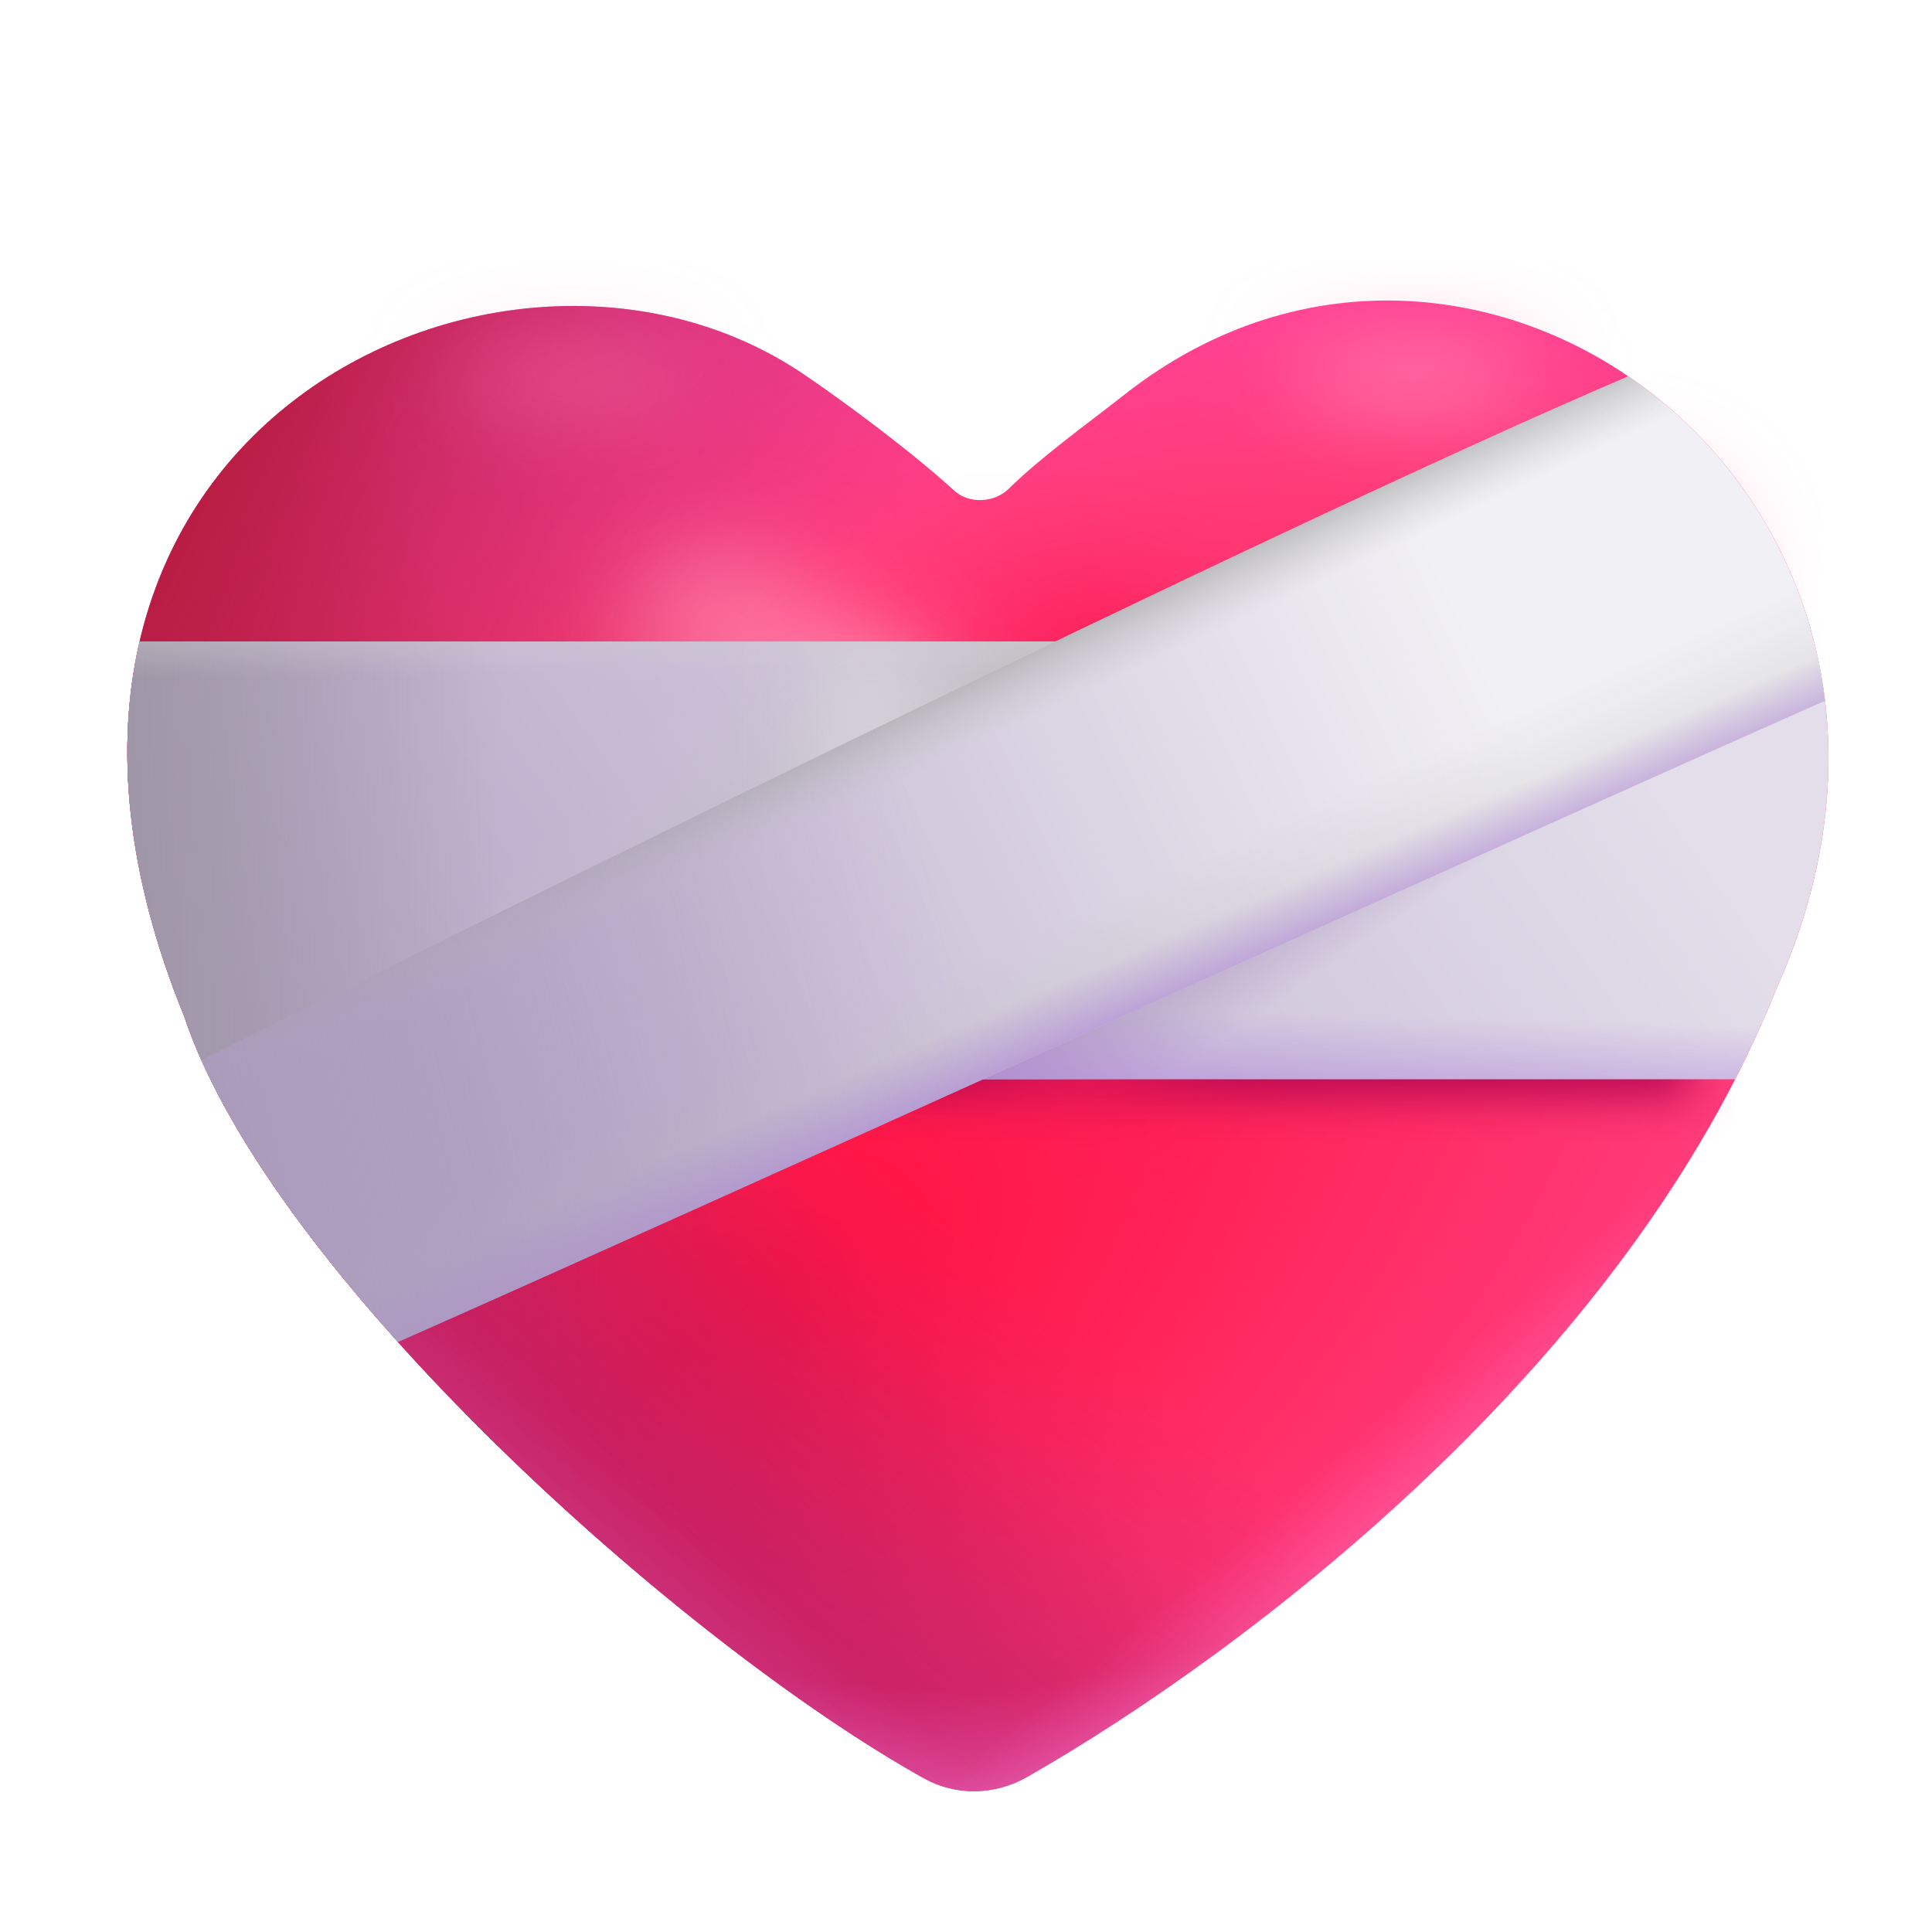
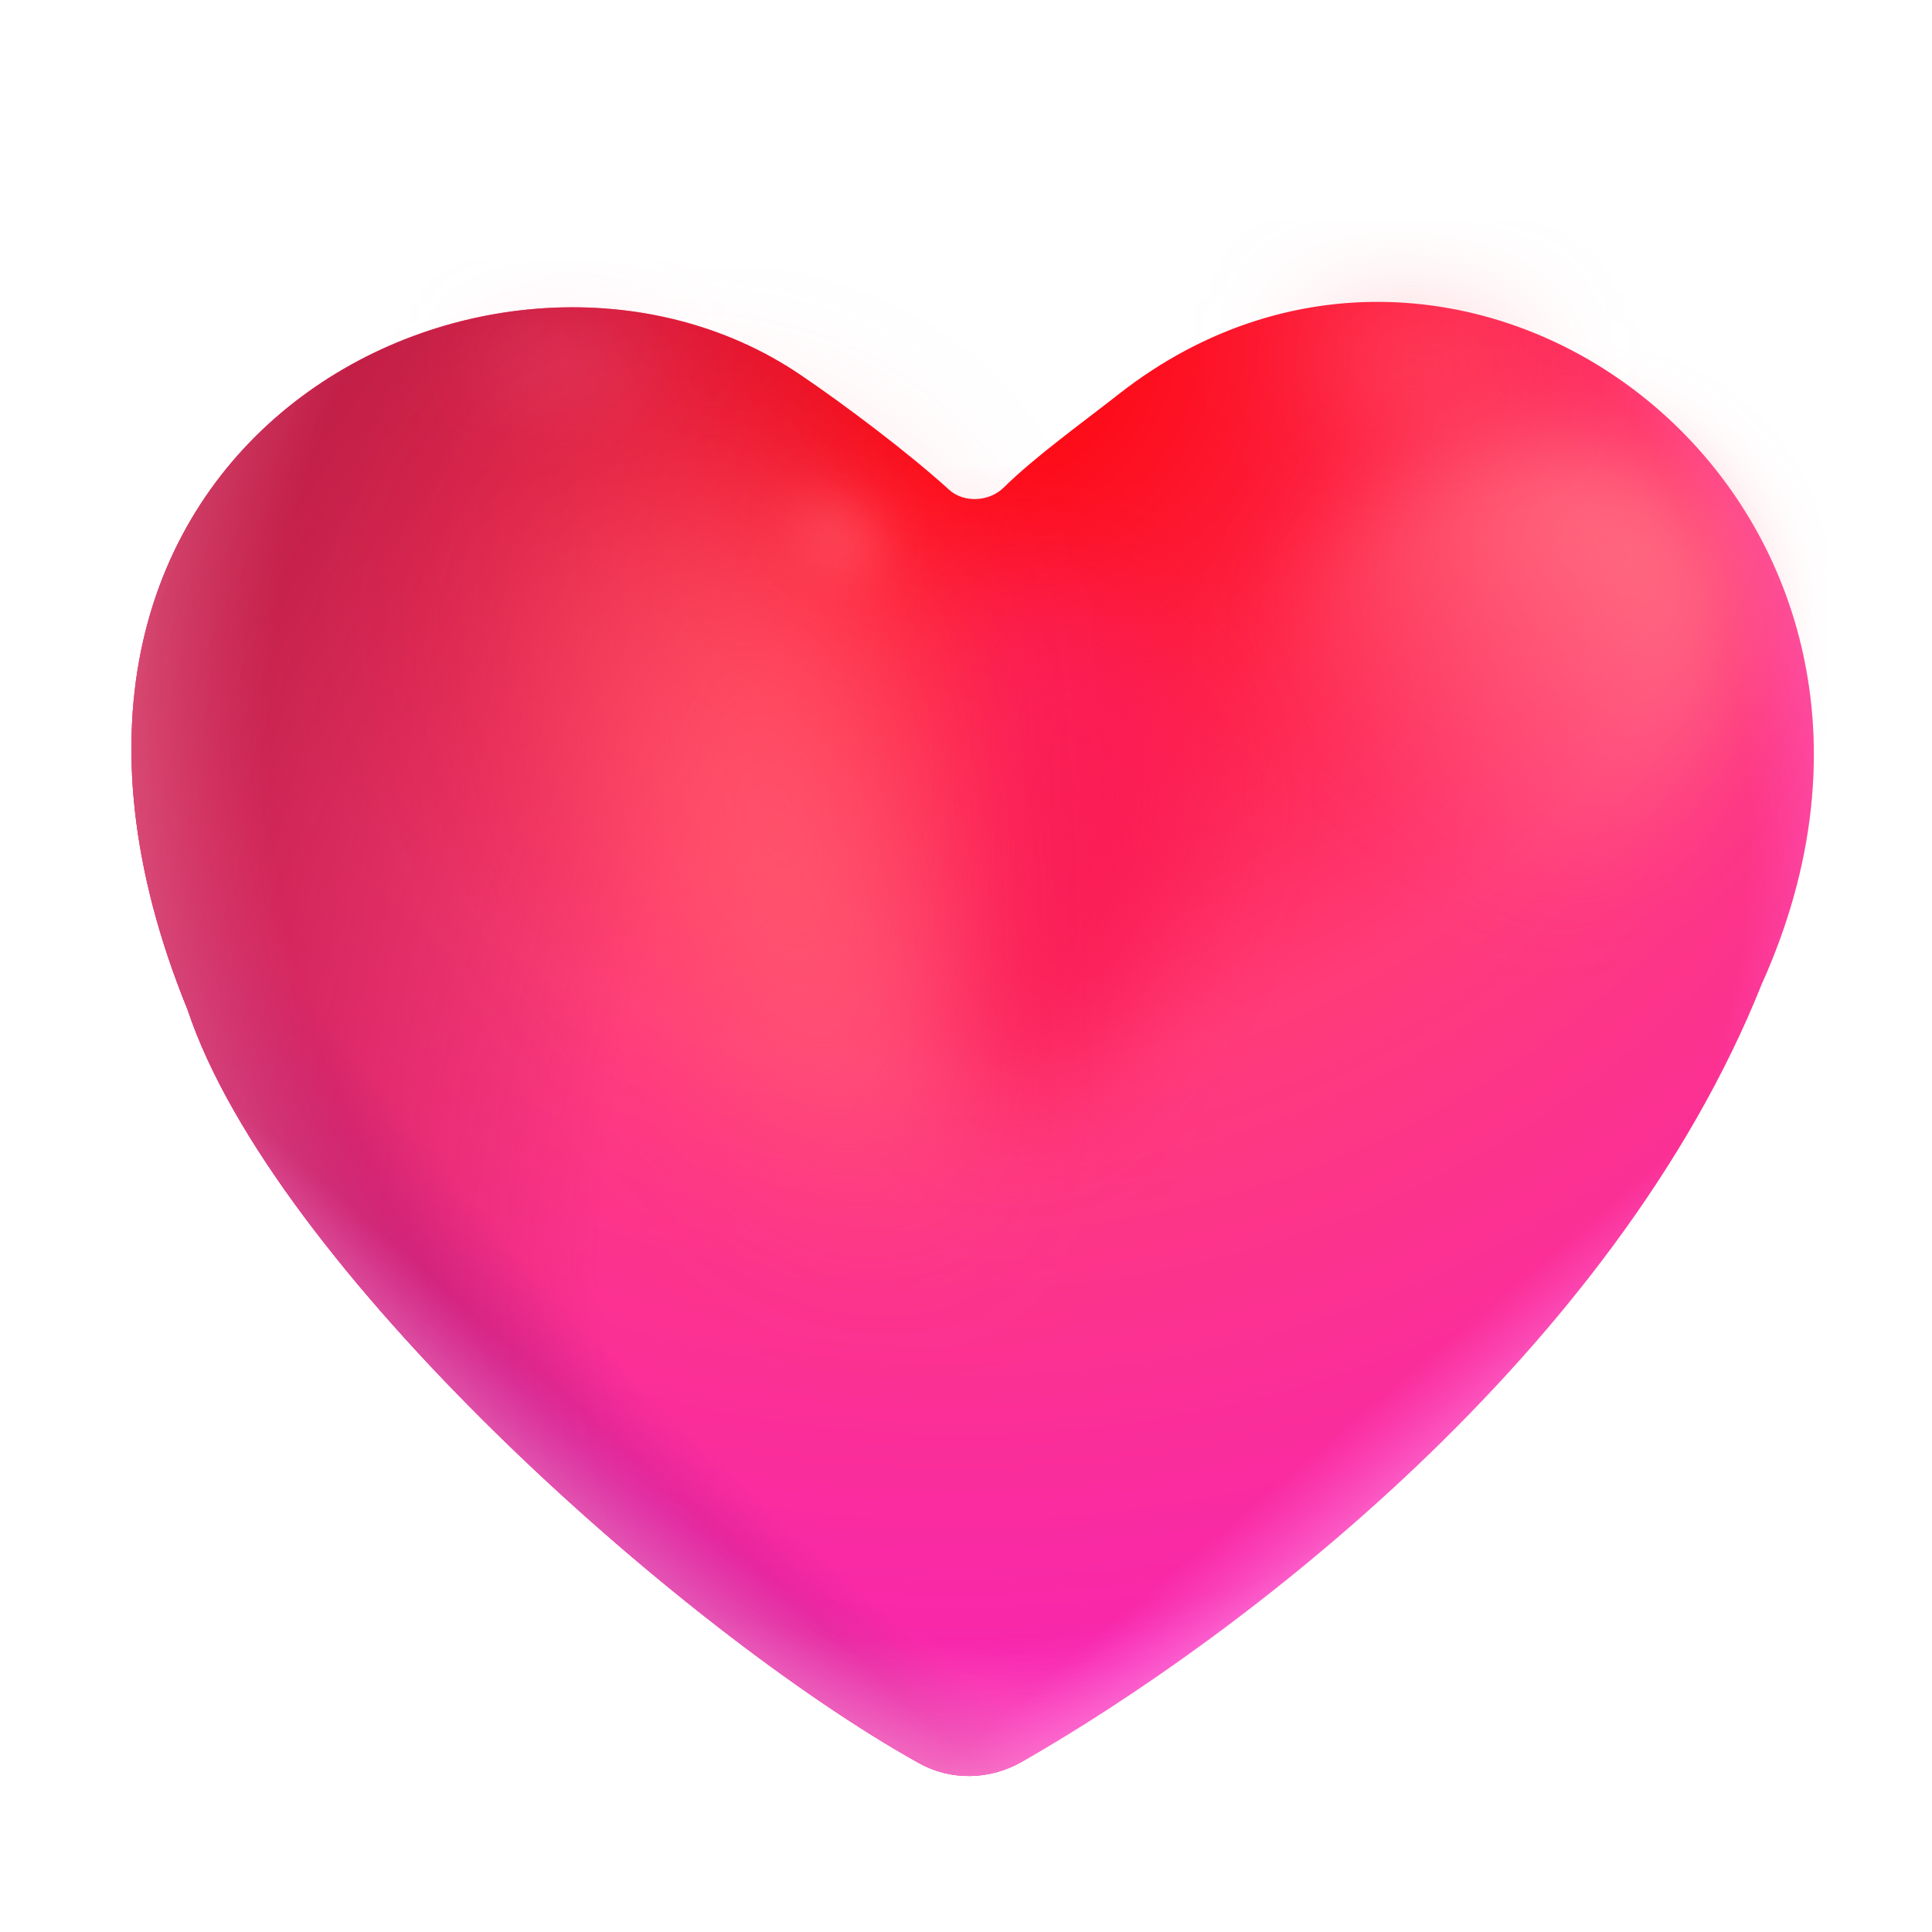
<svg xmlns="http://www.w3.org/2000/svg" width="32" height="32" viewBox="0 0 32 32" fill="none">
-   <path d="M15.303 29.453C15.838 29.751 16.482 29.734 17.014 29.43C20.635 27.363 26.939 22.594 29.414 16.398C33.043 8.337 24.522 1.902 18.633 6.53C18.017 7.014 17.241 7.569 16.71 8.094C16.472 8.328 16.054 8.352 15.807 8.128C15.109 7.491 14.012 6.672 13.309 6.197C8.289 2.8 -0.846 7.277 3.051 16.833C4.479 21.125 11.291 27.217 15.303 29.453Z" fill="url(#paint0_radial_7137_6142)" />
-   <path d="M15.303 29.453C15.838 29.751 16.482 29.734 17.014 29.43C20.635 27.363 26.939 22.594 29.414 16.398C33.043 8.337 24.522 1.902 18.633 6.53C18.017 7.014 17.241 7.569 16.71 8.094C16.472 8.328 16.054 8.352 15.807 8.128C15.109 7.491 14.012 6.672 13.309 6.197C8.289 2.8 -0.846 7.277 3.051 16.833C4.479 21.125 11.291 27.217 15.303 29.453Z" fill="url(#paint1_radial_7137_6142)" />
-   <path d="M15.303 29.453C15.838 29.751 16.482 29.734 17.014 29.43C20.635 27.363 26.939 22.594 29.414 16.398C33.043 8.337 24.522 1.902 18.633 6.53C18.017 7.014 17.241 7.569 16.71 8.094C16.472 8.328 16.054 8.352 15.807 8.128C15.109 7.491 14.012 6.672 13.309 6.197C8.289 2.8 -0.846 7.277 3.051 16.833C4.479 21.125 11.291 27.217 15.303 29.453Z" fill="url(#paint2_radial_7137_6142)" />
-   <path d="M15.303 29.453C15.838 29.751 16.482 29.734 17.014 29.43C20.635 27.363 26.939 22.594 29.414 16.398C33.043 8.337 24.522 1.902 18.633 6.53C18.017 7.014 17.241 7.569 16.71 8.094C16.472 8.328 16.054 8.352 15.807 8.128C15.109 7.491 14.012 6.672 13.309 6.197C8.289 2.8 -0.846 7.277 3.051 16.833C4.479 21.125 11.291 27.217 15.303 29.453Z" fill="url(#paint3_linear_7137_6142)" />
-   <path d="M15.303 29.453C15.838 29.751 16.482 29.734 17.014 29.43C20.635 27.363 26.939 22.594 29.414 16.398C33.043 8.337 24.522 1.902 18.633 6.53C18.017 7.014 17.241 7.569 16.71 8.094C16.472 8.328 16.054 8.352 15.807 8.128C15.109 7.491 14.012 6.672 13.309 6.197C8.289 2.8 -0.846 7.277 3.051 16.833C4.479 21.125 11.291 27.217 15.303 29.453Z" fill="url(#paint4_radial_7137_6142)" />
-   <path d="M15.303 29.453C15.838 29.751 16.482 29.734 17.014 29.43C20.635 27.363 26.939 22.594 29.414 16.398C33.043 8.337 24.522 1.902 18.633 6.53C18.017 7.014 17.241 7.569 16.71 8.094C16.472 8.328 16.054 8.352 15.807 8.128C15.109 7.491 14.012 6.672 13.309 6.197C8.289 2.8 -0.846 7.277 3.051 16.833C4.479 21.125 11.291 27.217 15.303 29.453Z" fill="url(#paint5_linear_7137_6142)" fill-opacity="0.5" />
-   <path d="M15.303 29.453C15.838 29.751 16.482 29.734 17.014 29.43C20.635 27.363 26.939 22.594 29.414 16.398C33.043 8.337 24.522 1.902 18.633 6.53C18.017 7.014 17.241 7.569 16.71 8.094C16.472 8.328 16.054 8.352 15.807 8.128C15.109 7.491 14.012 6.672 13.309 6.197C8.289 2.8 -0.846 7.277 3.051 16.833C4.479 21.125 11.291 27.217 15.303 29.453Z" fill="url(#paint6_linear_7137_6142)" fill-opacity="0.3" />
-   <g filter="url(#filter0_f_7137_6142)">
-     <rect x="5.452" y="13.168" width="22.531" height="4.988" fill="#B70952" />
+   <path d="M15.217 29.201C15.752 29.5 16.396 29.483 16.927 29.18C20.511 27.132 26.737 22.418 29.182 16.295C32.771 8.322 24.344 1.958 18.52 6.536C17.912 7.013 17.148 7.56 16.623 8.077C16.385 8.311 15.966 8.335 15.719 8.111C15.028 7.482 13.948 6.675 13.254 6.206C8.289 2.846 -0.746 7.275 3.108 16.726C4.52 20.968 11.247 26.986 15.217 29.201Z" fill="url(#paint0_radial_7305_6094)" />
+   <path d="M15.217 29.201C15.752 29.5 16.396 29.483 16.927 29.18C20.511 27.132 26.737 22.418 29.182 16.295C32.771 8.322 24.344 1.958 18.52 6.536C17.912 7.013 17.148 7.56 16.623 8.077C16.385 8.311 15.966 8.335 15.719 8.111C15.028 7.482 13.948 6.675 13.254 6.206C8.289 2.846 -0.746 7.275 3.108 16.726C4.52 20.968 11.247 26.986 15.217 29.201Z" fill="url(#paint1_radial_7305_6094)" />
+   <path d="M15.217 29.201C15.752 29.5 16.396 29.483 16.927 29.18C20.511 27.132 26.737 22.418 29.182 16.295C32.771 8.322 24.344 1.958 18.52 6.536C17.912 7.013 17.148 7.56 16.623 8.077C16.385 8.311 15.966 8.335 15.719 8.111C15.028 7.482 13.948 6.675 13.254 6.206C8.289 2.846 -0.746 7.275 3.108 16.726C4.52 20.968 11.247 26.986 15.217 29.201Z" fill="url(#paint2_radial_7305_6094)" />
+   <path d="M15.217 29.201C15.752 29.5 16.396 29.483 16.927 29.18C20.511 27.132 26.737 22.418 29.182 16.295C32.771 8.322 24.344 1.958 18.52 6.536C17.912 7.013 17.148 7.56 16.623 8.077C16.385 8.311 15.966 8.335 15.719 8.111C15.028 7.482 13.948 6.675 13.254 6.206C8.289 2.846 -0.746 7.275 3.108 16.726C4.52 20.968 11.247 26.986 15.217 29.201Z" fill="url(#paint3_radial_7305_6094)" />
+   <path d="M15.217 29.201C15.752 29.5 16.396 29.483 16.927 29.18C20.511 27.132 26.737 22.418 29.182 16.295C32.771 8.322 24.344 1.958 18.52 6.536C17.912 7.013 17.148 7.56 16.623 8.077C16.385 8.311 15.966 8.335 15.719 8.111C15.028 7.482 13.948 6.675 13.254 6.206C8.289 2.846 -0.746 7.275 3.108 16.726C4.52 20.968 11.247 26.986 15.217 29.201Z" fill="url(#paint4_linear_7305_6094)" />
+   <path d="M15.217 29.201C15.752 29.5 16.396 29.483 16.927 29.18C20.511 27.132 26.737 22.418 29.182 16.295C32.771 8.322 24.344 1.958 18.52 6.536C17.912 7.013 17.148 7.56 16.623 8.077C16.385 8.311 15.966 8.335 15.719 8.111C15.028 7.482 13.948 6.675 13.254 6.206C8.289 2.846 -0.746 7.275 3.108 16.726C4.52 20.968 11.247 26.986 15.217 29.201Z" fill="url(#paint5_linear_7305_6094)" />
+   <path d="M15.217 29.201C15.752 29.5 16.396 29.483 16.927 29.18C20.511 27.132 26.737 22.418 29.182 16.295C32.771 8.322 24.344 1.958 18.52 6.536C17.912 7.013 17.148 7.56 16.623 8.077C16.385 8.311 15.966 8.335 15.719 8.111C15.028 7.482 13.948 6.675 13.254 6.206C8.289 2.846 -0.746 7.275 3.108 16.726C4.52 20.968 11.247 26.986 15.217 29.201Z" fill="url(#paint6_radial_7305_6094)" fill-opacity="0.6" />
+   <g filter="url(#filter0_f_7305_6094)">
+     <path d="M15.908 10.541V17.363C15.908 18.268 17.004 18.697 17.568 17.99C19.313 15.801 20.721 13.139 19.15 10.964C18.548 10.131 17.394 9.597 16.451 9.767C16.099 9.83 15.908 10.182 15.908 10.541Z" fill="#FA1C56" />
  </g>
-   <g filter="url(#filter1_f_7137_6142)">
-     <path d="M16.793 10.62V17.553C16.793 18.458 17.889 18.887 18.454 18.18C20.227 15.963 21.664 13.261 20.071 11.055C19.46 10.21 18.29 9.67 17.336 9.845C16.983 9.91 16.793 10.262 16.793 10.62Z" fill="#FA1C56" />
+   <g filter="url(#filter1_f_7305_6094)">
+     <ellipse cx="24.663" cy="11.377" rx="4.462" ry="3.7" transform="rotate(-44.1901 24.6631 11.3771)" fill="url(#paint7_radial_7305_6094)" />
  </g>
-   <g filter="url(#filter2_f_7137_6142)">
-     <ellipse cx="25.034" cy="11.256" rx="4.209" ry="2.896" transform="rotate(-44.1901 25.0341 11.2564)" fill="url(#paint7_radial_7137_6142)" />
+   <g filter="url(#filter2_f_7305_6094)">
+     <ellipse cx="23.46" cy="6.067" rx="1.693" ry="0.356" transform="rotate(7.16522 23.4602 6.06678)" fill="#FF7383" />
  </g>
-   <g filter="url(#filter3_f_7137_6142)">
-     <ellipse cx="13.708" cy="13.168" rx="4.835" ry="2.609" transform="rotate(-128.955 13.7078 13.168)" fill="url(#paint8_radial_7137_6142)" fill-opacity="0.6" />
+   <g filter="url(#filter3_f_7305_6094)">
+     <ellipse cx="9.389" cy="6.053" rx="1.519" ry="0.249" transform="rotate(-0.697201 9.38895 6.05342)" fill="#FF93BA" fill-opacity="0.5" />
  </g>
-   <g filter="url(#filter4_f_7137_6142)">
-     <ellipse cx="23.397" cy="6.257" rx="2.062" ry="0.401" fill="#FF93BA" />
+   <g filter="url(#filter4_f_7305_6094)">
+     <path d="M14.845 9.962L15.158 20.212C8.283 13.524 6.961 8.828 9.595 7.774C12.095 6.774 14.095 8.399 14.845 9.962Z" fill="url(#paint8_radial_7305_6094)" />
  </g>
-   <g filter="url(#filter5_f_7137_6142)">
-     <ellipse cx="9.431" cy="6.257" rx="2.062" ry="0.401" fill="#FF93BA" fill-opacity="0.5" />
+   <g filter="url(#filter5_f_7305_6094)">
+     <path d="M14.345 9.362C13.505 9.242 13.245 8.545 13.22 8.212C13.7 8.712 14.17 8.754 14.345 8.712V9.362Z" fill="#FF7383" />
  </g>
-   <path d="M3.483 17.875H28.74C28.988 17.392 29.213 16.9 29.414 16.397C30.354 14.309 30.479 12.331 30.045 10.625H2.312C1.914 12.343 2.069 14.427 3.051 16.833C3.163 17.17 3.308 17.518 3.483 17.875Z" fill="url(#paint9_linear_7137_6142)" />
-   <path d="M3.483 17.875H28.74C28.988 17.392 29.213 16.9 29.414 16.397C30.354 14.309 30.479 12.331 30.045 10.625H2.312C1.914 12.343 2.069 14.427 3.051 16.833C3.163 17.17 3.308 17.518 3.483 17.875Z" fill="url(#paint10_linear_7137_6142)" />
-   <path d="M19.805 10.625L2.312 10.625C1.914 12.343 2.069 14.427 3.051 16.833C3.163 17.17 3.308 17.518 3.483 17.875H8.064C11.878 15.531 16.417 12.724 19.805 10.625Z" fill="url(#paint11_linear_7137_6142)" />
-   <path d="M19.805 10.625L2.312 10.625C1.914 12.343 2.069 14.427 3.051 16.833C3.163 17.17 3.308 17.518 3.483 17.875H8.064C11.878 15.531 16.417 12.724 19.805 10.625Z" fill="url(#paint12_linear_7137_6142)" />
-   <path fill-rule="evenodd" clip-rule="evenodd" d="M14.11 17.875H28.74C28.988 17.392 29.213 16.9 29.414 16.397C30.354 14.309 30.479 12.331 30.045 10.625H27.02L14.11 17.875Z" fill="url(#paint13_linear_7137_6142)" />
-   <path fill-rule="evenodd" clip-rule="evenodd" d="M14.11 17.875H28.74C28.988 17.392 29.213 16.9 29.414 16.397C30.354 14.309 30.479 12.331 30.045 10.625H27.02L14.11 17.875Z" fill="url(#paint14_linear_7137_6142)" />
-   <g filter="url(#filter6_f_7137_6142)">
-     <rect x="13.577" y="10.875" width="1.713" height="5.75" fill="#F4F4F4" fill-opacity="0.4" />
-   </g>
-   <path d="M6.589 22.226C8.853 21.228 13.526 19.12 18.262 16.983C22.943 14.871 27.686 12.732 30.228 11.607C29.952 9.307 28.688 7.402 26.971 6.233C20.895 8.832 7.238 15.617 3.337 17.564C3.991 19.025 5.17 20.645 6.589 22.226Z" fill="url(#paint15_linear_7137_6142)" />
-   <path d="M6.589 22.226C8.853 21.228 13.526 19.12 18.262 16.983C22.943 14.871 27.686 12.732 30.228 11.607C29.952 9.307 28.688 7.402 26.971 6.233C20.895 8.832 7.238 15.617 3.337 17.564C3.991 19.025 5.17 20.645 6.589 22.226Z" fill="url(#paint16_linear_7137_6142)" />
-   <path d="M6.589 22.226C8.853 21.228 13.526 19.12 18.262 16.983C22.943 14.871 27.686 12.732 30.228 11.607C29.952 9.307 28.688 7.402 26.971 6.233C20.895 8.832 7.238 15.617 3.337 17.564C3.991 19.025 5.17 20.645 6.589 22.226Z" fill="url(#paint17_linear_7137_6142)" />
-   <path d="M6.589 22.226C8.853 21.228 13.526 19.12 18.262 16.983C22.943 14.871 27.686 12.732 30.228 11.607C29.952 9.307 28.688 7.402 26.971 6.233C20.895 8.832 7.238 15.617 3.337 17.564C3.991 19.025 5.17 20.645 6.589 22.226Z" fill="url(#paint18_linear_7137_6142)" />
-   <path d="M6.589 22.226C8.853 21.228 13.526 19.12 18.262 16.983C22.943 14.871 27.686 12.732 30.228 11.607C29.952 9.307 28.688 7.402 26.971 6.233C20.895 8.832 7.238 15.617 3.337 17.564C3.991 19.025 5.17 20.645 6.589 22.226Z" fill="url(#paint19_linear_7137_6142)" />
  <defs>
-     <filter id="filter0_f_7137_6142" x="4.702" y="12.418" width="24.031" height="6.488" filterUnits="userSpaceOnUse" color-interpolation-filters="sRGB">
+     <filter id="filter0_f_7305_6094" x="13.908" y="7.735" width="7.923" height="12.608" filterUnits="userSpaceOnUse" color-interpolation-filters="sRGB">
      <feFlood flood-opacity="0" result="BackgroundImageFix" />
      <feBlend mode="normal" in="SourceGraphic" in2="BackgroundImageFix" result="shape" />
-       <feGaussianBlur stdDeviation="0.375" result="effect1_foregroundBlur_7137_6142" />
+       <feGaussianBlur stdDeviation="1" result="effect1_foregroundBlur_7305_6094" />
    </filter>
-     <filter id="filter1_f_7137_6142" x="14.793" y="7.812" width="7.966" height="12.721" filterUnits="userSpaceOnUse" color-interpolation-filters="sRGB">
+     <filter id="filter1_f_7305_6094" x="19.054" y="5.789" width="11.219" height="11.176" filterUnits="userSpaceOnUse" color-interpolation-filters="sRGB">
      <feFlood flood-opacity="0" result="BackgroundImageFix" />
      <feBlend mode="normal" in="SourceGraphic" in2="BackgroundImageFix" result="shape" />
-       <feGaussianBlur stdDeviation="1" result="effect1_foregroundBlur_7137_6142" />
+       <feGaussianBlur stdDeviation="0.75" result="effect1_foregroundBlur_7305_6094" />
    </filter>
-     <filter id="filter2_f_7137_6142" x="19.903" y="6.162" width="10.262" height="10.189" filterUnits="userSpaceOnUse" color-interpolation-filters="sRGB">
+     <filter id="filter2_f_7305_6094" x="19.78" y="3.656" width="7.36" height="4.823" filterUnits="userSpaceOnUse" color-interpolation-filters="sRGB">
      <feFlood flood-opacity="0" result="BackgroundImageFix" />
      <feBlend mode="normal" in="SourceGraphic" in2="BackgroundImageFix" result="shape" />
-       <feGaussianBlur stdDeviation="0.75" result="effect1_foregroundBlur_7137_6142" />
+       <feGaussianBlur stdDeviation="1" result="effect1_foregroundBlur_7305_6094" />
    </filter>
-     <filter id="filter3_f_7137_6142" x="8.553" y="7.565" width="10.31" height="11.206" filterUnits="userSpaceOnUse" color-interpolation-filters="sRGB">
+     <filter id="filter3_f_7305_6094" x="6.37" y="4.303" width="6.037" height="3.5" filterUnits="userSpaceOnUse" color-interpolation-filters="sRGB">
      <feFlood flood-opacity="0" result="BackgroundImageFix" />
      <feBlend mode="normal" in="SourceGraphic" in2="BackgroundImageFix" result="shape" />
-       <feGaussianBlur stdDeviation="0.75" result="effect1_foregroundBlur_7137_6142" />
+       <feGaussianBlur stdDeviation="0.75" result="effect1_foregroundBlur_7305_6094" />
    </filter>
-     <filter id="filter4_f_7137_6142" x="19.835" y="4.356" width="7.124" height="3.802" filterUnits="userSpaceOnUse" color-interpolation-filters="sRGB">
+     <filter id="filter4_f_7305_6094" x="5.333" y="4.467" width="12.825" height="18.745" filterUnits="userSpaceOnUse" color-interpolation-filters="sRGB">
      <feFlood flood-opacity="0" result="BackgroundImageFix" />
      <feBlend mode="normal" in="SourceGraphic" in2="BackgroundImageFix" result="shape" />
-       <feGaussianBlur stdDeviation="0.75" result="effect1_foregroundBlur_7137_6142" />
+       <feGaussianBlur stdDeviation="1.5" result="effect1_foregroundBlur_7305_6094" />
    </filter>
-     <filter id="filter5_f_7137_6142" x="5.869" y="4.356" width="7.124" height="3.802" filterUnits="userSpaceOnUse" color-interpolation-filters="sRGB">
+     <filter id="filter5_f_7305_6094" x="12.22" y="7.212" width="3.125" height="3.15" filterUnits="userSpaceOnUse" color-interpolation-filters="sRGB">
      <feFlood flood-opacity="0" result="BackgroundImageFix" />
      <feBlend mode="normal" in="SourceGraphic" in2="BackgroundImageFix" result="shape" />
-       <feGaussianBlur stdDeviation="0.75" result="effect1_foregroundBlur_7137_6142" />
+       <feGaussianBlur stdDeviation="0.5" result="effect1_foregroundBlur_7305_6094" />
    </filter>
-     <filter id="filter6_f_7137_6142" x="12.077" y="9.375" width="4.713" height="8.75" filterUnits="userSpaceOnUse" color-interpolation-filters="sRGB">
-       <feFlood flood-opacity="0" result="BackgroundImageFix" />
-       <feBlend mode="normal" in="SourceGraphic" in2="BackgroundImageFix" result="shape" />
-       <feGaussianBlur stdDeviation="0.75" result="effect1_foregroundBlur_7137_6142" />
-     </filter>
-     <radialGradient id="paint0_radial_7137_6142" cx="0" cy="0" r="1" gradientUnits="userSpaceOnUse" gradientTransform="translate(11.327 22.25) rotate(-123.752) scale(16.0863 32.5202)">
-       <stop stop-color="#FF0D39" />
-       <stop offset="0.634" stop-color="#FF3B79" />
-       <stop offset="1" stop-color="#FF4EC6" />
+     <radialGradient id="paint0_radial_7305_6094" cx="0" cy="0" r="1" gradientUnits="userSpaceOnUse" gradientTransform="translate(15.8828 5.63363) rotate(90) scale(22.9845 24.4021)">
+       <stop stop-color="#FC0000" />
+       <stop offset="0.528" stop-color="#FF3B79" />
+       <stop offset="1" stop-color="#F724B3" />
    </radialGradient>
-     <radialGradient id="paint1_radial_7137_6142" cx="0" cy="0" r="1" gradientUnits="userSpaceOnUse" gradientTransform="translate(23.1882 11.411) rotate(142.986) scale(26.5171 49.6691)">
-       <stop offset="0.483" stop-color="#B91D43" stop-opacity="0" />
-       <stop offset="0.834" stop-color="#B91D43" />
+     <radialGradient id="paint1_radial_7305_6094" cx="0" cy="0" r="1" gradientUnits="userSpaceOnUse" gradientTransform="translate(23.0249 11.3631) rotate(134.402) scale(21.2647 39.8308)">
+       <stop offset="0.798" stop-color="#C82092" stop-opacity="0" />
+       <stop offset="0.908" stop-color="#C82092" />
    </radialGradient>
-     <radialGradient id="paint2_radial_7137_6142" cx="0" cy="0" r="1" gradientUnits="userSpaceOnUse" gradientTransform="translate(20.1265 17.9078) rotate(-158.663) scale(23.0013 32.5156)">
+     <radialGradient id="paint2_radial_7305_6094" cx="0" cy="0" r="1" gradientUnits="userSpaceOnUse" gradientTransform="translate(19.9968 17.7886) rotate(-158.663) scale(22.749 32.159)">
      <stop offset="0.41" stop-color="#B91D43" stop-opacity="0" />
      <stop offset="0.834" stop-color="#B91D43" />
    </radialGradient>
-     <linearGradient id="paint3_linear_7137_6142" x1="17.576" y1="18.899" x2="8.543" y2="30.09" gradientUnits="userSpaceOnUse">
-       <stop offset="0.151" stop-color="#C12372" stop-opacity="0" />
-       <stop offset="0.895" stop-color="#C12372" />
-     </linearGradient>
-     <radialGradient id="paint4_radial_7137_6142" cx="0" cy="0" r="1" gradientUnits="userSpaceOnUse" gradientTransform="translate(15.6407 13.8906) rotate(90) scale(20.9184 20.9184)">
+     <radialGradient id="paint3_radial_7305_6094" cx="0" cy="0" r="1" gradientUnits="userSpaceOnUse" gradientTransform="translate(15.5602 13.8155) rotate(90) scale(19.7992)">
      <stop offset="0.671" stop-color="#FF7AF2" stop-opacity="0" />
      <stop offset="0.934" stop-color="#FFBCE6" />
    </radialGradient>
-     <linearGradient id="paint5_linear_7137_6142" x1="17.85" y1="16.234" x2="25.951" y2="25.875" gradientUnits="userSpaceOnUse">
+     <linearGradient id="paint4_linear_7305_6094" x1="17.745" y1="16.133" x2="25.758" y2="25.669" gradientUnits="userSpaceOnUse">
      <stop offset="0.694" stop-color="#FF7AF2" stop-opacity="0" />
      <stop offset="0.934" stop-color="#FFBCE6" />
    </linearGradient>
-     <linearGradient id="paint6_linear_7137_6142" x1="16.846" y1="16.636" x2="7.339" y2="27.348" gradientUnits="userSpaceOnUse">
+     <linearGradient id="paint5_linear_7305_6094" x1="16.752" y1="16.53" x2="7.349" y2="27.125" gradientUnits="userSpaceOnUse">
      <stop offset="0.694" stop-color="#FF7AF2" stop-opacity="0" />
      <stop offset="0.934" stop-color="#FFBCE6" />
    </linearGradient>
-     <radialGradient id="paint7_radial_7137_6142" cx="0" cy="0" r="1" gradientUnits="userSpaceOnUse" gradientTransform="translate(29.2697 12.1468) rotate(-176.775) scale(6.22377 4.20257)">
-       <stop stop-color="#FF93BA" />
-       <stop offset="1" stop-color="#FF73A6" stop-opacity="0" />
+     <radialGradient id="paint6_radial_7305_6094" cx="0" cy="0" r="1" gradientUnits="userSpaceOnUse" gradientTransform="translate(18.3471 12.8957) rotate(164.618) scale(17.2146 18.1802)">
+       <stop offset="0.802" stop-color="#FF73A6" stop-opacity="0" />
+       <stop offset="1" stop-color="#FF93BA" />
    </radialGradient>
-     <radialGradient id="paint8_radial_7137_6142" cx="0" cy="0" r="1" gradientUnits="userSpaceOnUse" gradientTransform="translate(16.5621 13.8725) rotate(-177.229) scale(6.31058 3.34222)">
-       <stop stop-color="#FFA7C7" />
-       <stop offset="1" stop-color="#FFA7C7" stop-opacity="0" />
+     <radialGradient id="paint7_radial_7305_6094" cx="0" cy="0" r="1" gradientUnits="userSpaceOnUse" gradientTransform="translate(29.1198 11.2517) rotate(172.927) scale(7.29137 9.69562)">
+       <stop stop-color="#FF7383" />
+       <stop offset="1" stop-color="#FF7383" stop-opacity="0" />
    </radialGradient>
-     <linearGradient id="paint9_linear_7137_6142" x1="27.89" y1="13.579" x2="10.326" y2="26.107" gradientUnits="userSpaceOnUse">
-       <stop stop-color="#E3DEEA" />
-       <stop offset="1" stop-color="#B4A4C6" />
-     </linearGradient>
-     <linearGradient id="paint10_linear_7137_6142" x1="0.952" y1="17.875" x2="8.327" y2="17.875" gradientUnits="userSpaceOnUse">
-       <stop stop-color="#9A94A0" />
-       <stop offset="1" stop-color="#9A94A0" stop-opacity="0" />
-     </linearGradient>
-     <linearGradient id="paint11_linear_7137_6142" x1="16.952" y1="12.312" x2="13.827" y2="9.125" gradientUnits="userSpaceOnUse">
-       <stop stop-color="#BBBBBB" />
-       <stop offset="1" stop-color="#C8C3C9" stop-opacity="0" />
-     </linearGradient>
-     <linearGradient id="paint12_linear_7137_6142" x1="10.957" y1="9.562" x2="10.957" y2="11.219" gradientUnits="userSpaceOnUse">
-       <stop stop-color="#D0CBD0" />
-       <stop offset="1" stop-color="#D0CBD0" stop-opacity="0" />
-     </linearGradient>
-     <linearGradient id="paint13_linear_7137_6142" x1="20.265" y1="13.625" x2="22.197" y2="16.438" gradientUnits="userSpaceOnUse">
-       <stop offset="0.349" stop-color="#B6A2C7" />
-       <stop offset="0.87" stop-color="#B6A2C7" stop-opacity="0" />
-     </linearGradient>
-     <linearGradient id="paint14_linear_7137_6142" x1="25.14" y1="20" x2="25.227" y2="16.893" gradientUnits="userSpaceOnUse">
-       <stop offset="0.156" stop-color="#AB7ADA" />
-       <stop offset="1" stop-color="#AB7ADA" stop-opacity="0" />
-     </linearGradient>
-     <linearGradient id="paint15_linear_7137_6142" x1="28.265" y1="12.75" x2="8.702" y2="21.75" gradientUnits="userSpaceOnUse">
-       <stop offset="0.12" stop-color="#F1F0F4" />
-       <stop offset="1" stop-color="#B4A4C6" />
-     </linearGradient>
-     <linearGradient id="paint16_linear_7137_6142" x1="22.171" y1="18.156" x2="20.296" y2="13.969" gradientUnits="userSpaceOnUse">
-       <stop stop-color="#C4C4C4" />
-       <stop offset="1" stop-color="#C4C4C4" stop-opacity="0" />
-     </linearGradient>
-     <linearGradient id="paint17_linear_7137_6142" x1="20.827" y1="16.844" x2="20.108" y2="15.187" gradientUnits="userSpaceOnUse">
-       <stop stop-color="#AB7ADA" />
-       <stop offset="1" stop-color="#AB7ADA" stop-opacity="0" />
-     </linearGradient>
-     <linearGradient id="paint18_linear_7137_6142" x1="18.265" y1="9.75" x2="18.89" y2="11.062" gradientUnits="userSpaceOnUse">
-       <stop stop-color="#A2A2A2" />
-       <stop offset="1" stop-color="#C4C4C4" stop-opacity="0" />
-     </linearGradient>
-     <linearGradient id="paint19_linear_7137_6142" x1="16.782" y1="19.75" x2="2.952" y2="23.25" gradientUnits="userSpaceOnUse">
-       <stop stop-color="#B4A4C6" stop-opacity="0" />
-       <stop offset="0.956" stop-color="#A899B9" />
-     </linearGradient>
+     <radialGradient id="paint8_radial_7305_6094" cx="0" cy="0" r="1" gradientUnits="userSpaceOnUse" gradientTransform="translate(16.3452 13.8393) rotate(-135.591) scale(12.6861 22.52)">
+       <stop stop-color="#FF6274" />
+       <stop offset="1" stop-color="#FF6274" stop-opacity="0" />
+     </radialGradient>
  </defs>
</svg>
